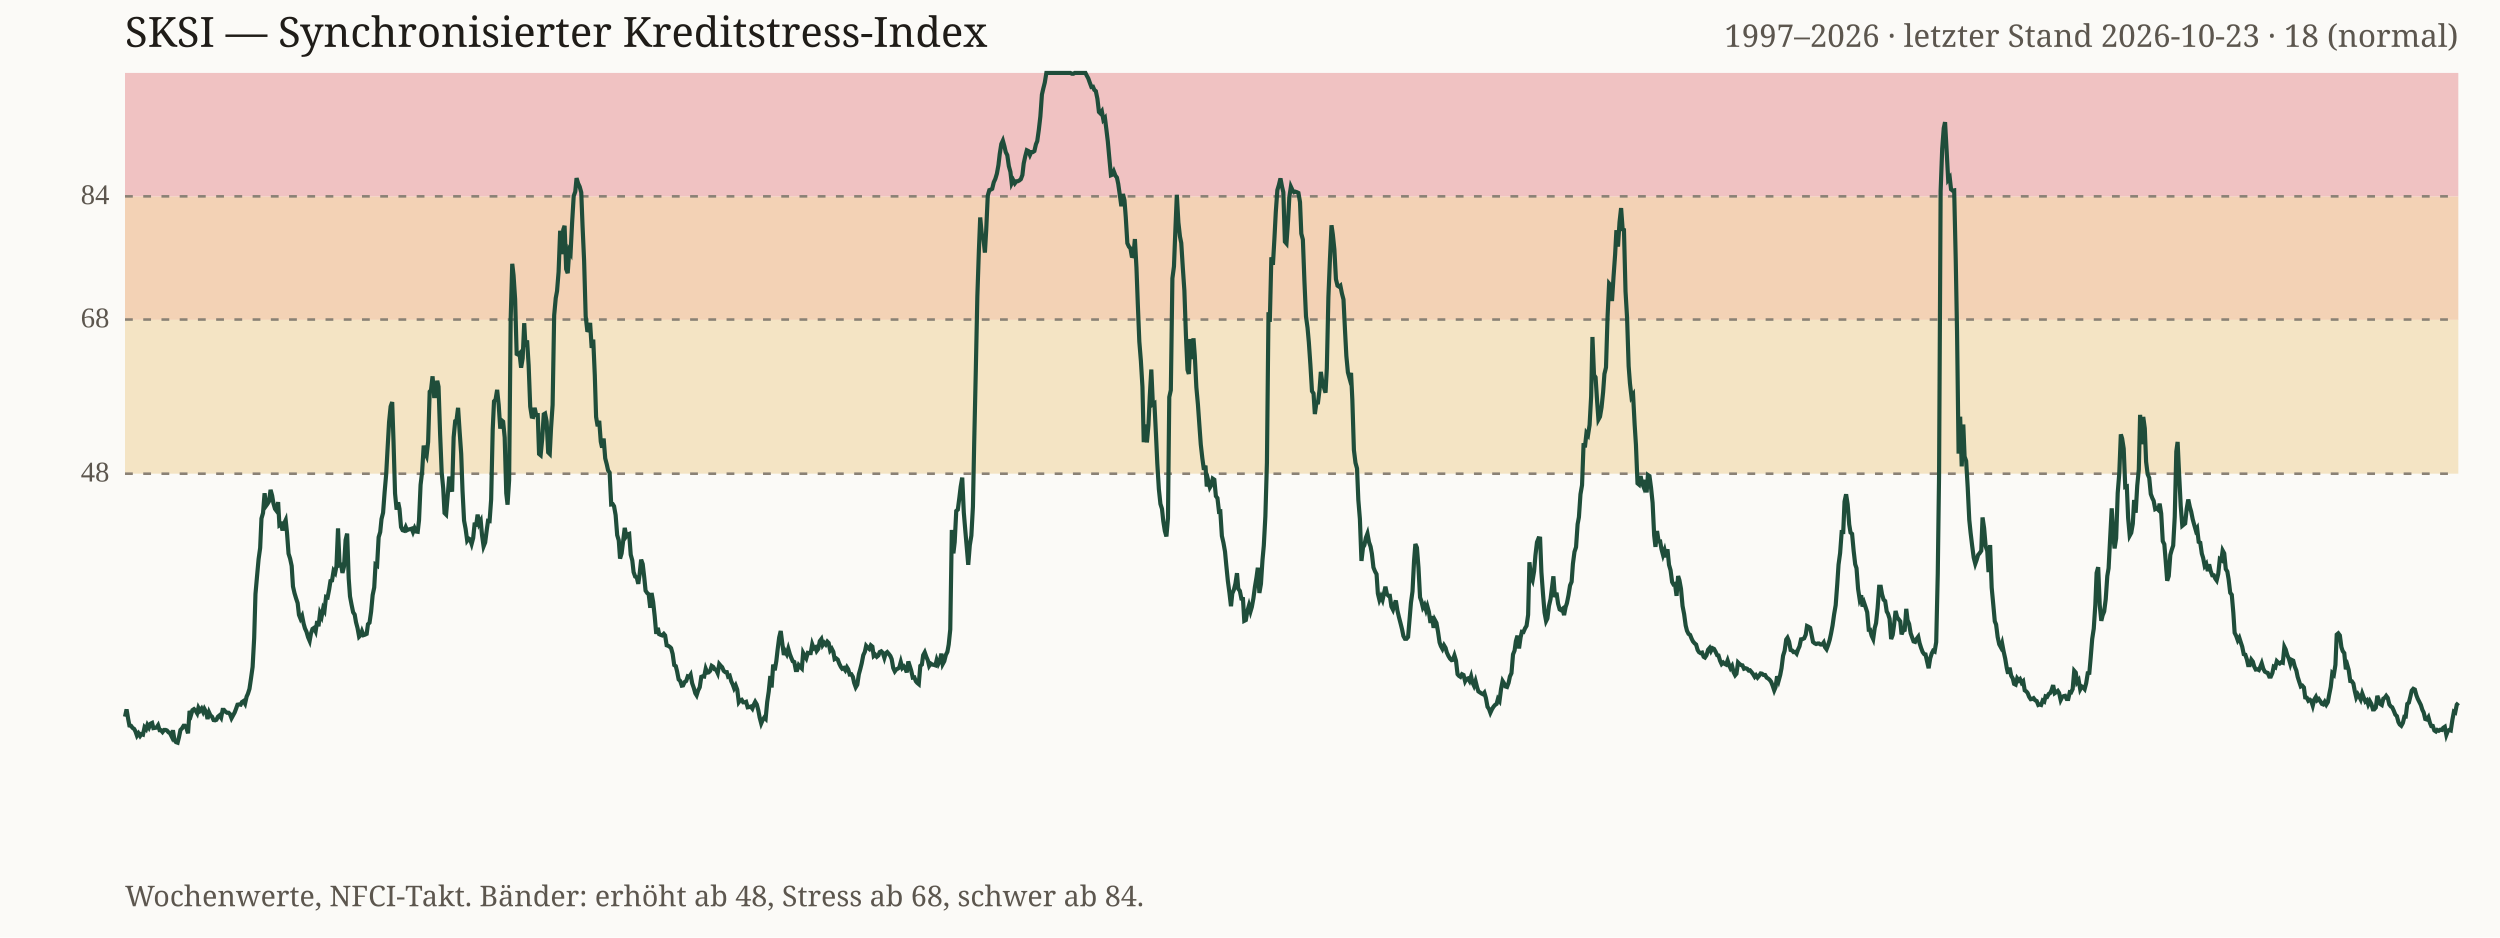
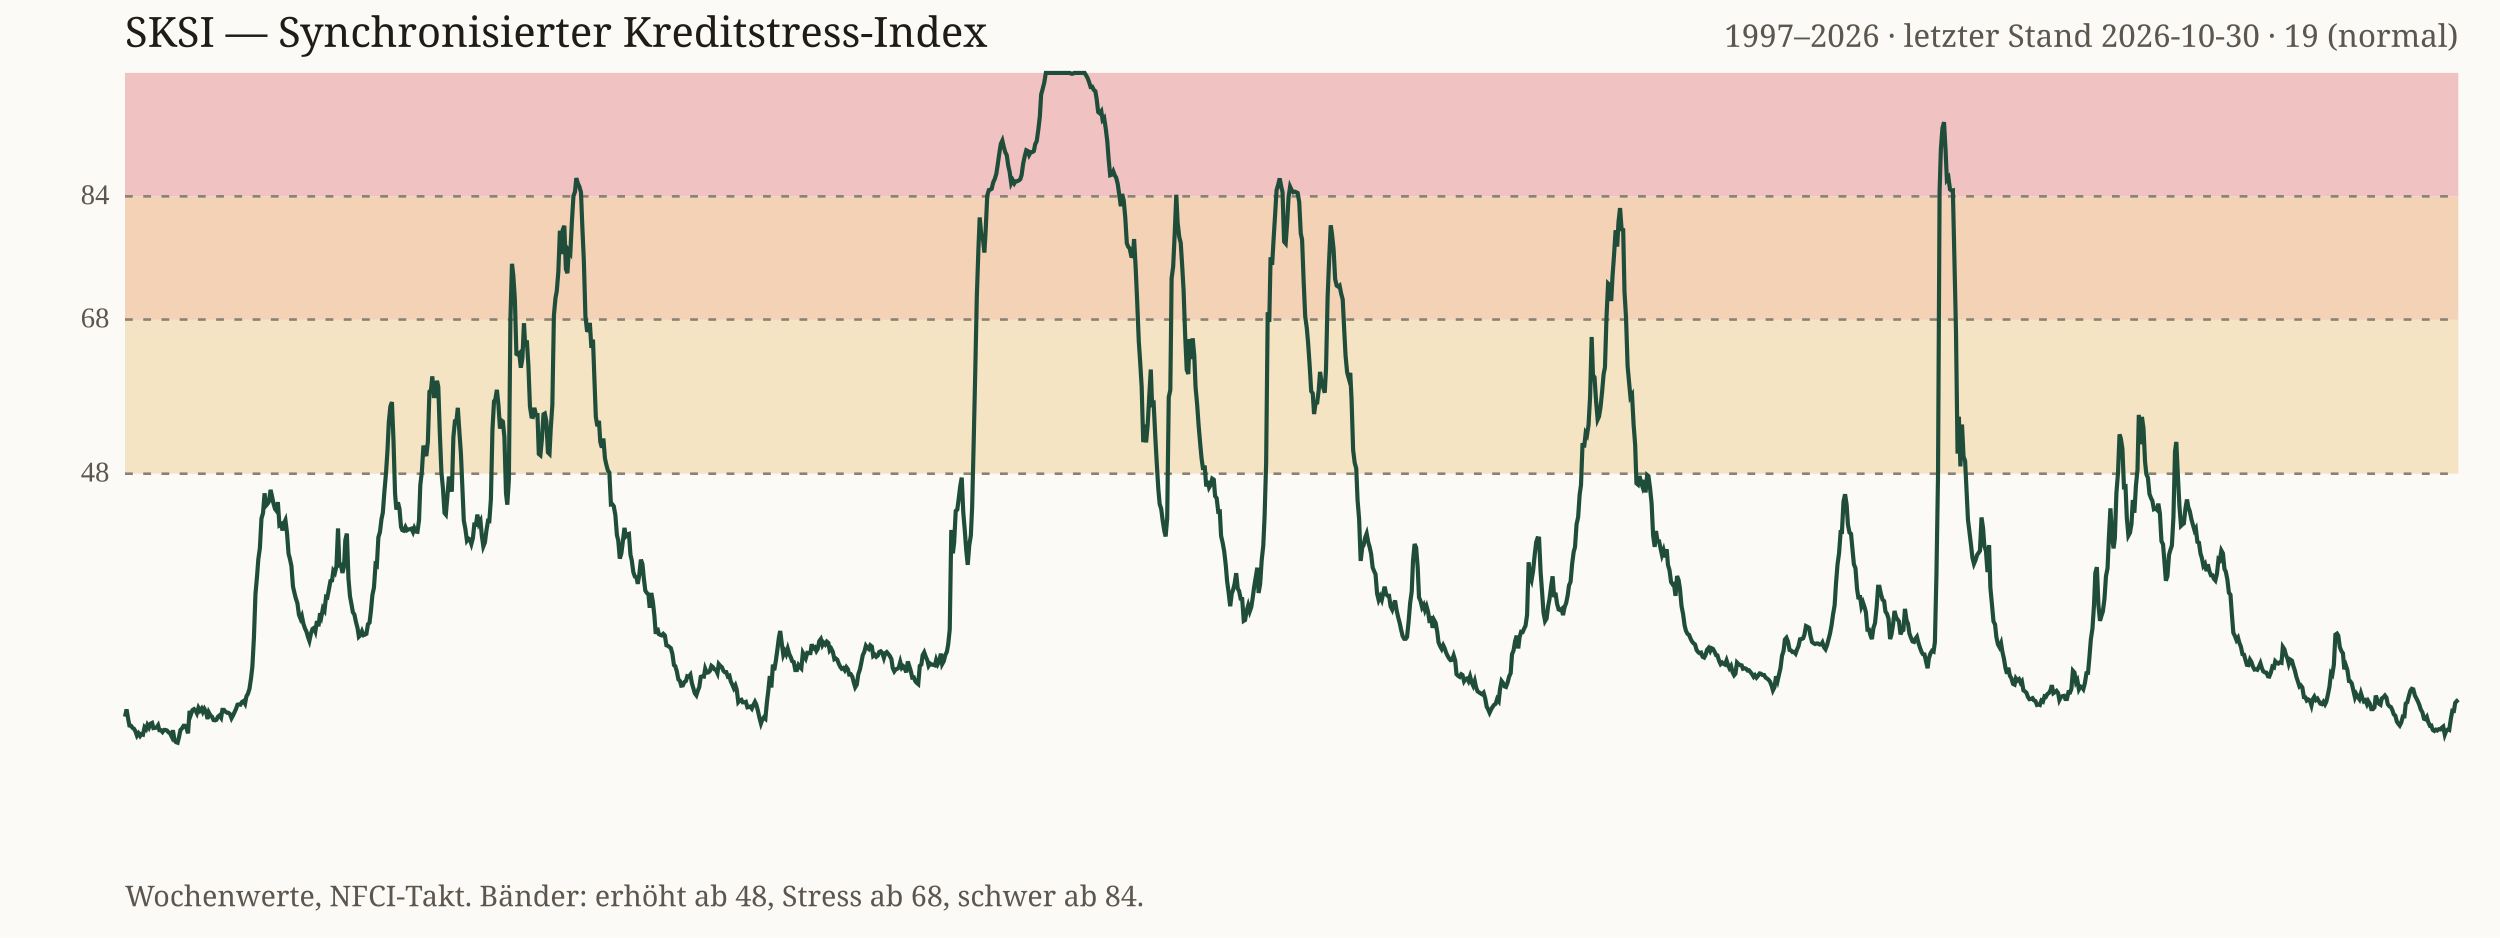
<svg xmlns="http://www.w3.org/2000/svg" viewBox="0 0 960 360" role="img">
  <rect width="100%" height="100%" fill="#fbfaf7" />
  <text x="48" y="18" font-family="Georgia, serif" font-size="16" fill="#1f1c18">SKSI — Synchronisierter Kreditstress-Index</text>
-   <text x="944" y="18" text-anchor="end" font-family="Georgia, serif" font-size="12" fill="#5c564e">1997–2026 · letzter Stand 2026-10-23 · 18 (normal)</text>
+   <text x="944" y="18" text-anchor="end" font-family="Georgia, serif" font-size="12" fill="#5c564e">1997–2026 · letzter Stand 2026-10-30 · 19 (normal)</text>
  <rect x="48" y="122.7" width="896" height="59.2" fill="#f4e4c4" />
  <rect x="48" y="75.4" width="896" height="47.4" fill="#f3d2b5" />
  <rect x="48" y="28.0" width="896" height="47.4" fill="#f0c2c2" />
  <line x1="48" y1="181.9" x2="944" y2="181.9" stroke="#8a8175" stroke-dasharray="3 4" stroke-width="1" />
  <text x="42" y="184.9" text-anchor="end" font-size="11" fill="#5c564e">48</text>
  <line x1="48" y1="122.7" x2="944" y2="122.7" stroke="#8a8175" stroke-dasharray="3 4" stroke-width="1" />
  <text x="42" y="125.7" text-anchor="end" font-size="11" fill="#5c564e">68</text>
  <line x1="48" y1="75.4" x2="944" y2="75.4" stroke="#8a8175" stroke-dasharray="3 4" stroke-width="1" />
  <text x="42" y="78.4" text-anchor="end" font-size="11" fill="#5c564e">84</text>
-   <polyline fill="none" stroke="#1f4d3a" stroke-width="1.6" points="48.0,275.2 48.6,272.4 49.2,276.0 49.7,278.6 50.3,278.7 50.9,279.5 51.5,279.9 52.0,280.8 52.6,282.5 53.2,281.6 53.8,282.6 54.3,281.9 54.9,282.1 55.5,279.3 56.1,280.0 56.6,278.4 57.2,279.4 57.8,277.9 58.4,277.6 58.9,279.6 59.5,279.5 60.1,279.4 60.7,278.5 61.3,280.4 61.8,280.4 62.4,281.1 63.0,280.3 63.6,280.3 64.1,280.5 64.7,281.2 65.3,281.6 65.9,282.8 66.4,280.4 67.0,284.2 67.6,285.0 68.2,285.2 68.7,283.2 69.3,280.3 69.9,279.7 70.5,278.7 71.0,278.7 71.6,279.6 72.2,281.6 72.8,273.0 73.4,274.4 73.9,272.7 74.5,272.3 75.1,272.9 75.7,273.9 76.2,271.8 76.8,272.9 77.4,272.1 78.0,273.4 78.5,272.2 79.1,273.3 79.7,276.1 80.3,273.6 80.8,274.7 81.4,275.2 82.0,276.5 82.6,276.6 83.1,276.4 83.7,275.2 84.3,274.7 84.9,275.6 85.5,272.6 86.0,272.6 86.6,273.3 87.2,273.7 87.8,273.7 88.3,274.2 88.9,275.8 89.5,274.7 90.1,273.6 90.6,272.3 91.2,270.6 91.8,270.5 92.4,270.6 92.9,269.6 93.5,269.2 94.1,270.2 94.7,267.5 95.2,266.4 95.8,264.5 96.4,260.4 97.0,256.1 97.6,245.0 98.1,228.1 98.7,221.3 99.3,214.7 99.9,210.4 100.4,199.1 101.0,197.0 101.6,189.4 102.2,194.2 102.7,193.5 103.3,192.5 103.9,188.1 104.5,190.3 105.0,193.3 105.6,195.4 106.2,196.2 106.8,192.8 107.3,201.7 107.9,201.3 108.5,203.7 109.1,201.0 109.7,199.7 110.2,204.5 110.8,212.6 111.4,214.5 112.0,217.3 112.5,225.2 113.1,227.8 113.7,229.8 114.3,231.6 114.8,236.1 115.4,237.6 116.0,236.5 116.6,239.5 117.1,241.3 117.7,242.6 118.3,244.7 118.9,246.1 119.4,243.3 120.0,241.5 120.6,241.1 121.2,242.4 121.8,238.5 122.3,240.5 122.9,235.5 123.5,236.8 124.1,233.6 124.6,234.5 125.2,229.2 125.8,229.4 126.4,226.3 126.9,223.1 127.5,222.9 128.1,219.2 128.7,220.0 129.2,217.4 129.8,202.9 130.4,217.1 131.0,216.9 131.5,220.0 132.1,217.5 132.7,207.4 133.3,204.9 133.9,222.1 134.4,229.0 135.0,232.2 135.6,235.1 136.2,236.0 136.7,238.9 137.3,241.2 137.9,244.5 138.5,243.9 139.0,242.4 139.6,243.9 140.2,243.7 140.8,243.4 141.3,239.7 141.9,239.1 142.5,234.9 143.1,228.5 143.7,225.6 144.2,216.8 144.8,217.2 145.4,206.3 146.0,204.3 146.5,199.3 147.1,196.9 147.7,188.9 148.3,182.0 148.8,172.8 149.4,162.1 150.0,156.1 150.6,154.4 151.1,169.2 151.7,189.5 152.3,195.7 152.9,192.9 153.4,195.4 154.0,202.4 154.6,203.6 155.2,203.8 155.8,202.4 156.3,203.6 156.9,203.3 157.5,203.2 158.1,203.0 158.6,204.3 159.2,202.8 159.8,204.1 160.4,204.2 160.9,199.8 161.5,186.2 162.1,181.1 162.7,171.1 163.2,173.8 163.8,175.1 164.4,169.7 165.0,150.4 165.5,149.8 166.1,144.5 166.7,152.1 167.3,152.1 167.9,146.2 168.4,148.5 169.0,166.6 169.6,181.3 170.2,187.6 170.7,197.0 171.3,197.6 171.9,190.6 172.5,183.0 173.0,186.4 173.6,188.8 174.2,167.9 174.8,161.7 175.3,161.4 175.9,156.6 176.5,165.8 177.1,174.3 177.6,188.3 178.2,199.9 178.8,203.1 179.4,207.6 180.0,206.8 180.5,207.1 181.1,208.9 181.7,206.6 182.3,200.7 182.8,202.2 183.4,197.6 184.0,201.1 184.6,200.0 185.1,205.5 185.7,209.8 186.3,208.3 186.9,203.6 187.4,200.0 188.0,200.1 188.6,191.8 189.2,165.0 189.7,154.1 190.3,153.4 190.9,149.7 191.5,155.5 192.1,164.6 192.6,161.4 193.2,161.9 193.8,168.0 194.4,189.4 194.9,193.8 195.5,184.4 196.1,122.5 196.7,101.3 197.2,105.7 197.8,114.8 198.4,135.9 199.0,136.2 199.5,135.7 200.1,141.2 200.7,137.6 201.3,124.1 201.8,133.2 202.4,130.7 203.0,140.3 203.6,156.1 204.2,160.0 204.7,160.1 205.3,156.6 205.9,159.4 206.5,159.4 207.0,174.3 207.6,174.8 208.2,168.6 208.8,159.1 209.3,158.8 209.9,161.8 210.5,173.7 211.1,174.3 211.6,164.4 212.2,155.5 212.8,121.1 213.4,114.5 213.9,111.8 214.5,104.4 215.1,88.6 215.7,97.6 216.3,88.2 216.8,86.7 217.4,103.3 218.0,104.9 218.6,96.3 219.1,97.2 219.7,85.3 220.3,75.3 220.9,73.6 221.4,68.4 222.0,70.4 222.6,71.7 223.2,73.9 223.7,86.8 224.3,100.2 224.9,121.4 225.5,126.8 226.0,126.9 226.6,124.0 227.2,133.6 227.8,130.4 228.4,144.1 228.9,160.1 229.5,163.7 230.1,161.6 230.7,169.6 231.2,171.9 231.8,168.4 232.4,176.0 233.0,178.3 233.5,180.6 234.1,181.5 234.7,193.7 235.3,193.6 235.8,194.4 236.4,197.8 237.0,205.5 237.6,207.5 238.1,214.5 238.7,212.5 239.3,207.7 239.9,202.7 240.5,205.9 241.0,205.2 241.6,205.0 242.2,213.0 242.8,215.2 243.3,219.7 243.9,221.4 244.5,221.7 245.1,224.2 245.6,220.6 246.2,214.9 246.8,216.6 247.4,221.8 247.9,226.8 248.5,227.7 249.1,228.2 249.7,233.4 250.2,227.7 250.8,231.1 251.4,236.6 252.0,243.4 252.6,241.1 253.1,243.5 253.7,243.8 254.3,244.0 254.9,243.4 255.4,244.0 256.0,247.8 256.6,248.0 257.2,248.4 257.7,248.9 258.3,251.1 258.9,255.4 259.5,255.8 260.0,257.8 260.6,260.9 261.2,261.5 261.8,263.3 262.3,263.2 262.9,261.9 263.5,261.5 264.1,259.7 264.7,259.9 265.2,259.1 265.8,262.4 266.4,264.1 267.0,266.2 267.5,267.0 268.1,265.1 268.7,263.9 269.3,259.9 269.8,259.7 270.4,259.8 271.0,256.8 271.6,258.3 272.1,258.2 272.7,257.6 273.3,255.7 273.9,256.1 274.4,257.0 275.0,257.2 275.6,258.5 276.2,255.0 276.8,255.7 277.3,256.2 277.9,257.6 278.5,258.1 279.1,258.1 279.6,259.8 280.2,259.5 280.8,261.6 281.4,262.9 281.9,264.3 282.5,263.2 283.1,264.8 283.7,269.6 284.2,268.9 284.8,268.7 285.4,269.7 286.0,269.7 286.5,269.5 287.1,271.6 287.7,271.5 288.3,271.3 288.9,272.1 289.4,270.7 290.0,269.5 290.6,270.5 291.2,272.8 291.7,275.5 292.3,277.8 292.9,276.4 293.5,275.5 294.0,276.0 294.6,269.6 295.2,265.5 295.8,259.6 296.3,264.0 296.9,255.2 297.5,257.4 298.1,253.9 298.6,249.5 299.2,244.8 299.8,242.3 300.4,247.1 301.0,251.5 301.5,250.1 302.1,251.2 302.7,249.1 303.3,251.2 303.8,252.5 304.4,253.9 305.0,254.2 305.6,257.3 306.1,257.3 306.7,255.4 307.3,256.1 307.9,256.7 308.4,250.7 309.0,251.8 309.6,252.8 310.2,250.7 310.7,250.8 311.3,250.8 311.9,247.4 312.5,249.0 313.1,248.6 313.6,250.0 314.2,249.2 314.8,246.2 315.4,245.4 315.9,247.7 316.5,246.8 317.1,247.5 317.7,246.4 318.2,246.9 318.8,249.8 319.4,249.1 320.0,250.3 320.5,253.1 321.1,252.8 321.7,253.3 322.3,254.9 322.9,256.1 323.4,256.8 324.0,256.5 324.6,257.4 325.2,256.2 325.7,257.0 326.3,259.0 326.9,258.9 327.5,259.9 328.0,262.2 328.6,263.9 329.2,262.9 329.8,258.9 330.3,257.1 330.9,254.7 331.5,251.6 332.1,250.3 332.6,248.0 333.2,248.7 333.8,249.2 334.4,247.8 335.0,248.3 335.5,251.9 336.1,251.4 336.7,252.2 337.3,251.7 337.8,250.4 338.4,250.1 339.0,250.7 339.6,252.6 340.1,250.9 340.7,250.4 341.3,251.1 341.9,251.9 342.4,253.1 343.0,256.5 343.6,257.8 344.2,257.0 344.7,256.8 345.3,256.4 345.9,254.2 346.5,256.5 347.1,255.9 347.6,256.6 348.2,258.2 348.8,254.0 349.4,255.9 349.9,257.5 350.5,260.2 351.1,260.1 351.7,261.6 352.2,262.2 352.8,262.7 353.4,255.7 354.0,255.2 354.5,251.6 355.1,250.5 355.7,252.2 356.3,253.6 356.8,255.7 357.4,254.8 358.0,255.2 358.6,255.3 359.2,255.5 359.7,253.4 360.3,255.0 360.9,253.8 361.5,251.0 362.0,255.0 362.6,253.9 363.2,251.5 363.8,250.3 364.3,247.5 364.9,241.7 365.5,203.5 366.1,212.5 366.6,208.2 367.2,196.2 367.8,195.7 368.4,191.1 368.9,186.9 369.5,183.4 370.1,196.8 370.7,204.0 371.3,210.9 371.8,216.9 372.4,209.4 373.0,205.7 373.6,194.6 374.1,169.6 374.7,142.6 375.3,113.8 375.9,96.0 376.4,83.5 377.0,90.0 377.6,91.2 378.2,97.0 378.7,88.4 379.3,75.1 379.9,73.0 380.5,72.8 381.0,72.5 381.6,70.0 382.2,68.7 382.8,66.7 383.4,63.4 383.9,59.1 384.5,55.3 385.1,54.0 385.7,56.2 386.2,58.4 386.8,59.6 387.4,63.8 388.0,66.0 388.5,70.4 389.1,69.2 389.7,70.4 390.3,69.6 390.8,69.6 391.4,69.3 392.0,68.8 392.6,67.2 393.1,62.8 393.7,60.0 394.3,57.7 394.9,58.0 395.5,59.5 396.0,58.4 396.6,58.4 397.2,58.0 397.8,55.4 398.3,54.2 398.9,49.9 399.5,44.7 400.1,36.3 400.6,34.1 401.2,31.7 401.8,28.0 402.4,28.0 402.9,28.0 403.5,28.0 404.1,28.0 404.7,28.0 405.2,28.0 405.8,28.0 406.4,28.0 407.0,28.0 407.6,28.0 408.1,28.0 408.7,28.0 409.3,28.0 409.9,28.0 410.4,28.0 411.0,28.0 411.6,28.3 412.2,28.3 412.7,28.0 413.3,28.0 413.9,28.0 414.5,28.0 415.0,28.0 415.6,28.0 416.2,28.0 416.8,28.0 417.3,29.0 417.9,30.1 418.5,31.8 419.1,33.4 419.7,33.3 420.2,34.5 420.8,35.0 421.4,37.9 422.0,43.0 422.5,43.5 423.1,42.7 423.7,46.0 424.3,45.3 424.8,49.3 425.4,54.3 426.0,60.9 426.6,67.3 427.1,67.1 427.7,65.8 428.3,67.4 428.9,68.2 429.4,70.6 430.0,74.8 430.6,79.2 431.2,74.5 431.8,76.9 432.3,83.5 432.9,93.4 433.5,94.7 434.1,95.4 434.6,98.3 435.2,98.4 435.8,91.8 436.4,102.8 436.9,116.3 437.5,131.2 438.1,138.6 438.7,148.6 439.2,169.8 439.8,163.0 440.4,169.9 441.0,163.3 441.5,152.4 442.1,141.9 442.7,155.3 443.3,154.9 443.9,167.1 444.4,177.9 445.0,187.8 445.6,193.5 446.2,195.4 446.7,200.1 447.3,203.9 447.9,206.0 448.5,199.0 449.0,152.5 449.6,149.8 450.2,106.9 450.8,102.3 451.3,89.4 451.9,74.8 452.5,85.4 453.1,90.8 453.6,93.3 454.2,102.8 454.8,111.6 455.4,128.8 456.0,142.0 456.5,143.6 457.1,130.2 457.7,137.9 458.3,129.9 458.8,136.6 459.4,148.7 460.0,155.3 460.6,163.8 461.1,170.7 461.7,176.0 462.3,180.4 462.9,178.8 463.4,186.8 464.0,184.7 464.6,187.2 465.2,186.2 465.7,183.8 466.3,184.2 466.9,190.5 467.5,191.3 468.1,196.5 468.6,196.4 469.2,205.8 469.8,208.4 470.4,211.8 470.9,217.1 471.5,223.1 472.1,227.6 472.7,232.8 473.2,227.9 473.8,226.5 474.4,224.1 475.0,220.1 475.5,226.1 476.1,226.9 476.7,229.9 477.3,230.0 477.8,238.4 478.4,238.1 479.0,234.6 479.6,232.5 480.2,234.8 480.7,233.1 481.3,229.8 481.9,225.3 482.5,221.7 483.0,218.0 483.6,227.7 484.2,224.2 484.8,215.0 485.3,209.5 485.9,198.3 486.5,177.7 487.1,119.9 487.6,123.6 488.2,98.8 488.8,101.7 489.4,91.2 489.9,81.5 490.5,73.0 491.1,71.0 491.7,68.5 492.3,71.7 492.8,73.8 493.4,92.8 494.0,93.5 494.6,85.0 495.1,75.7 495.7,71.7 496.3,73.0 496.9,73.8 497.4,73.6 498.0,73.8 498.6,74.1 499.2,77.6 499.7,89.7 500.3,92.0 500.9,108.0 501.5,121.5 502.1,125.9 502.6,131.5 503.2,140.2 503.8,150.2 504.4,151.1 504.9,159.0 505.5,154.7 506.1,154.6 506.7,149.7 507.2,142.8 507.8,147.0 508.4,148.8 509.0,150.8 509.5,141.5 510.1,114.2 510.7,99.5 511.3,86.5 511.8,90.0 512.4,95.8 513.0,107.2 513.6,109.7 514.2,110.1 514.7,109.7 515.3,112.7 515.9,115.0 516.5,127.2 517.0,136.7 517.6,143.0 518.2,145.2 518.8,143.2 519.3,153.6 519.9,172.8 520.5,177.7 521.1,179.9 521.6,192.0 522.2,199.3 522.8,215.4 523.4,210.2 523.9,209.4 524.5,206.5 525.1,204.9 525.7,208.2 526.3,209.9 526.8,212.6 527.4,217.9 528.0,219.4 528.6,220.5 529.1,227.9 529.7,230.4 530.3,229.0 530.9,230.4 531.4,228.1 532.0,225.3 532.6,228.2 533.2,228.8 533.7,228.8 534.3,232.9 534.9,234.1 535.5,232.0 536.0,230.6 536.6,234.4 537.2,237.0 537.8,239.3 538.4,241.7 538.9,244.2 539.5,245.3 540.1,245.3 540.7,244.6 541.2,238.7 541.8,231.5 542.4,227.1 543.0,215.3 543.5,208.9 544.1,210.3 544.7,218.0 545.3,229.4 545.8,230.8 546.4,233.3 547.0,232.3 547.6,234.3 548.1,232.8 548.7,235.0 549.3,239.2 549.9,236.6 550.5,241.1 551.0,238.1 551.6,239.2 552.2,242.6 552.8,246.7 553.3,248.1 553.9,249.2 554.5,247.8 555.1,248.8 555.6,250.6 556.2,251.9 556.8,252.9 557.4,253.5 557.9,253.4 558.5,251.7 559.1,253.7 559.7,258.9 560.2,259.5 560.8,259.9 561.4,258.9 562.0,259.2 562.6,261.6 563.1,260.7 563.7,260.5 564.3,261.5 564.9,259.7 565.4,262.0 566.0,263.3 566.6,261.5 567.2,263.9 567.7,265.5 568.3,265.9 568.9,266.3 569.5,266.6 570.0,266.0 570.6,268.1 571.2,271.4 571.8,272.3 572.3,273.7 572.9,272.4 573.5,271.4 574.1,270.7 574.7,270.3 575.2,268.4 575.8,269.2 576.4,264.6 577.0,261.5 577.5,262.3 578.1,263.6 578.7,263.8 579.3,262.2 579.8,259.8 580.4,258.5 581.0,251.3 581.6,249.8 582.1,246.2 582.7,244.1 583.3,249.0 583.9,244.8 584.4,242.6 585.0,242.7 585.6,241.3 586.2,240.3 586.8,236.1 587.3,215.9 587.9,221.6 588.5,222.9 589.1,219.3 589.6,213.3 590.2,208.2 590.8,206.7 591.4,206.8 591.9,219.7 592.5,227.9 593.1,235.2 593.7,238.5 594.2,237.5 594.8,232.7 595.4,230.1 596.0,225.4 596.5,221.3 597.1,229.3 597.7,227.6 598.3,231.8 598.9,234.0 599.4,234.3 600.0,233.8 600.6,236.2 601.2,233.1 601.7,231.6 602.3,228.6 602.9,224.8 603.5,223.4 604.0,216.5 604.6,211.9 605.2,210.1 605.8,201.3 606.3,198.6 606.9,189.8 607.5,186.3 608.1,170.2 608.6,171.8 609.2,166.3 609.8,167.1 610.4,163.2 611.0,152.2 611.5,129.4 612.1,144.0 612.7,144.9 613.3,154.2 613.8,161.1 614.4,160.0 615.0,156.4 615.6,150.5 616.1,143.6 616.7,141.1 617.3,121.7 617.9,108.9 618.4,109.5 619.0,115.6 619.6,106.2 620.2,97.8 620.7,88.4 621.3,94.7 621.9,85.3 622.5,79.9 623.1,88.1 623.6,88.3 624.2,111.9 624.8,122.1 625.4,140.6 625.9,147.2 626.5,152.5 627.1,151.6 627.7,163.0 628.2,170.8 628.8,185.6 629.4,186.1 630.0,182.8 630.5,185.4 631.1,186.9 631.7,184.3 632.3,189.1 632.8,182.4 633.4,182.8 634.0,187.3 634.6,193.1 635.2,205.6 635.7,210.0 636.3,203.9 636.9,207.9 637.5,207.9 638.0,210.8 638.6,213.1 639.2,211.3 639.8,214.0 640.3,210.9 640.9,216.9 641.5,219.0 642.1,223.5 642.6,224.4 643.2,224.2 643.8,228.8 644.4,221.2 644.9,222.8 645.5,226.1 646.1,232.7 646.7,235.8 647.3,240.2 647.8,242.2 648.4,243.4 649.0,243.8 649.6,245.3 650.1,246.3 650.7,247.0 651.3,247.5 651.9,249.6 652.4,250.4 653.0,250.8 653.6,250.6 654.2,252.2 654.7,252.5 655.3,251.6 655.9,249.5 656.5,248.8 657.0,250.0 657.6,248.9 658.2,249.2 658.8,250.3 659.4,251.6 659.9,251.7 660.5,253.7 661.1,255.0 661.7,254.4 662.2,254.9 662.8,255.2 663.4,253.6 664.0,255.5 664.5,256.6 665.1,255.7 665.7,258.1 666.3,259.3 666.8,258.7 667.4,254.4 668.0,255.0 668.6,255.4 669.1,255.5 669.7,256.8 670.3,256.6 670.9,256.8 671.5,257.5 672.0,257.4 672.6,258.1 673.2,258.9 673.8,259.9 674.3,259.3 674.9,260.2 675.5,259.5 676.1,258.6 676.6,258.7 677.2,259.2 677.8,259.2 678.4,260.2 678.9,260.5 679.5,261.0 680.1,261.8 680.7,263.3 681.3,265.1 681.8,263.9 682.4,259.7 683.0,261.4 683.6,259.2 684.1,256.6 684.7,251.8 685.3,249.9 685.9,245.6 686.4,244.9 687.0,246.4 687.6,249.6 688.2,249.8 688.7,250.4 689.3,250.3 689.9,251.0 690.5,249.3 691.0,248.2 691.6,245.5 692.2,245.4 692.8,245.1 693.4,243.7 693.9,240.4 694.5,240.7 695.1,241.1 695.7,244.0 696.2,246.5 696.8,247.0 697.4,247.3 698.0,247.1 698.5,247.1 699.1,247.5 699.7,247.5 700.3,246.7 700.8,248.5 701.4,249.3 702.0,247.7 702.6,245.7 703.1,243.4 703.7,240.2 704.3,235.9 704.9,232.4 705.5,224.4 706.0,216.8 706.6,212.4 707.2,204.3 707.8,204.3 708.3,192.6 708.9,189.8 709.5,193.7 710.1,201.4 710.6,204.5 711.2,205.0 711.8,211.5 712.4,216.7 712.9,218.2 713.5,226.1 714.1,230.1 714.7,228.6 715.2,232.9 715.8,231.4 716.4,233.2 717.0,235.1 717.6,241.8 718.1,241.8 718.7,244.1 719.3,245.4 719.9,241.1 720.4,239.3 721.0,233.5 721.6,225.3 722.2,225.3 722.7,228.2 723.3,230.3 723.9,230.8 724.5,234.8 725.0,235.7 725.6,237.6 726.2,245.4 726.8,243.8 727.3,240.1 727.9,234.6 728.5,237.0 729.1,237.8 729.7,238.6 730.2,243.6 730.8,242.1 731.4,241.9 732.0,233.8 732.5,238.1 733.1,239.6 733.7,243.2 734.3,244.9 734.8,246.3 735.4,246.5 736.0,245.3 736.6,244.5 737.1,246.9 737.7,248.8 738.3,250.4 738.9,251.2 739.4,251.3 740.0,254.0 740.6,256.6 741.2,252.8 741.8,250.9 742.3,249.9 742.9,250.2 743.5,246.6 744.1,220.3 744.6,182.5 745.2,73.4 745.8,57.2 746.4,49.2 746.9,46.9 747.5,57.8 748.1,69.0 748.7,68.2 749.2,72.7 749.8,73.2 750.4,73.1 751.0,99.8 751.5,127.2 752.1,174.2 752.7,160.0 753.3,179.1 753.9,163.0 754.4,175.3 755.0,177.0 755.6,187.2 756.2,199.6 756.7,204.5 757.3,209.5 757.9,214.1 758.5,216.5 759.0,215.1 759.6,213.1 760.2,212.4 760.8,211.5 761.3,198.7 761.9,202.8 762.5,209.8 763.1,211.5 763.6,219.7 764.2,209.3 764.8,225.6 765.4,232.0 766.0,238.6 766.5,239.8 767.1,244.6 767.7,247.4 768.3,248.5 768.8,247.0 769.4,250.2 770.0,252.9 770.6,256.5 771.1,258.7 771.7,256.4 772.3,259.5 772.9,260.5 773.4,262.6 774.0,262.9 774.6,260.5 775.2,261.3 775.7,260.8 776.3,262.2 776.9,261.6 777.5,265.1 778.1,265.5 778.6,266.1 779.2,267.6 779.8,268.5 780.4,268.4 780.9,268.1 781.5,268.9 782.1,269.2 782.7,270.7 783.2,270.5 783.8,270.7 784.4,269.0 785.0,269.4 785.5,267.4 786.1,267.6 786.7,266.5 787.3,266.1 787.8,265.0 788.4,263.1 789.0,266.2 789.6,265.8 790.2,265.3 790.7,266.1 791.3,268.8 791.9,267.6 792.5,267.3 793.0,267.2 793.6,268.4 794.2,268.4 794.8,265.8 795.3,265.9 795.9,264.6 796.5,257.6 797.1,258.3 797.6,262.0 798.2,261.2 798.8,264.7 799.4,263.6 799.9,263.9 800.5,264.6 801.1,262.3 801.7,258.5 802.3,258.4 802.8,252.8 803.4,245.4 804.0,241.4 804.6,232.3 805.1,220.0 805.7,217.8 806.3,232.4 806.9,238.4 807.4,236.3 808.0,234.8 808.6,230.1 809.2,221.2 809.7,218.2 810.3,206.6 810.9,195.2 811.5,205.6 812.0,210.6 812.6,206.7 813.2,189.3 813.8,181.8 814.4,166.8 814.9,168.4 815.5,172.3 816.1,187.0 816.7,186.8 817.2,198.9 817.8,205.7 818.4,204.6 819.0,201.1 819.5,192.0 820.1,196.9 820.7,186.5 821.3,180.3 821.8,159.3 822.4,170.6 823.0,160.1 823.6,164.5 824.1,177.3 824.7,182.1 825.3,183.5 825.9,189.7 826.5,191.3 827.0,192.3 827.6,195.5 828.2,195.2 828.8,195.8 829.3,193.4 829.9,197.2 830.5,207.8 831.1,209.0 831.6,215.1 832.2,223.0 832.8,221.2 833.4,213.1 833.9,211.3 834.5,209.5 835.1,198.5 835.7,173.4 836.2,169.7 836.8,182.5 837.4,194.3 838.0,201.9 838.6,201.4 839.1,201.0 839.7,195.3 840.3,191.8 840.9,194.7 841.4,196.4 842.0,199.4 842.6,201.6 843.2,203.7 843.7,202.9 844.3,208.1 844.9,208.4 845.5,212.6 846.0,214.2 846.6,217.3 847.2,216.5 847.8,219.3 848.3,216.7 848.9,219.3 849.5,220.9 850.1,220.9 850.7,222.2 851.2,222.9 851.8,220.4 852.4,214.7 853.0,215.1 853.5,211.4 854.1,212.5 854.7,218.5 855.3,219.5 855.8,222.5 856.4,227.6 857.0,228.4 857.6,235.3 858.1,243.0 858.7,244.2 859.3,245.9 859.9,244.9 860.5,246.8 861.0,248.3 861.6,251.2 862.2,251.4 862.8,253.2 863.3,255.4 863.9,255.4 864.5,253.3 865.1,254.1 865.6,255.9 866.2,257.1 866.8,257.0 867.4,257.3 867.9,256.2 868.5,254.7 869.1,256.8 869.7,257.9 870.2,258.2 870.8,258.4 871.4,259.8 872.0,259.8 872.6,258.4 873.1,256.0 873.7,256.3 874.3,253.9 874.9,254.5 875.4,254.8 876.0,254.3 876.6,254.5 877.2,248.4 877.7,249.4 878.3,251.5 878.9,252.9 879.5,255.0 880.0,253.4 880.6,253.7 881.2,256.0 881.8,257.5 882.3,259.9 882.9,261.8 883.5,263.6 884.1,263.3 884.7,264.0 885.2,267.8 885.8,267.9 886.4,269.1 887.0,268.7 887.5,269.1 888.1,271.0 888.7,268.6 889.3,267.6 889.8,268.9 890.4,268.4 891.0,269.3 891.6,270.3 892.1,270.5 892.7,269.5 893.3,270.6 893.9,269.6 894.4,266.8 895.0,263.8 895.6,258.5 896.2,259.1 896.8,255.3 897.3,243.7 897.9,243.2 898.5,244.0 899.1,248.5 899.6,250.0 900.2,250.8 900.8,257.0 901.4,255.5 901.9,257.3 902.5,261.5 903.1,261.6 903.7,262.5 904.2,265.2 904.8,267.8 905.4,266.6 906.0,267.6 906.5,268.6 907.1,266.3 907.7,267.9 908.3,269.4 908.9,268.9 909.4,270.5 910.0,269.2 910.6,270.3 911.2,272.4 911.7,272.4 912.3,271.7 912.9,267.2 913.5,268.9 914.0,270.3 914.6,270.7 915.2,268.3 915.8,267.9 916.3,267.2 916.9,268.0 917.5,270.5 918.1,271.3 918.6,271.6 919.2,272.9 919.8,274.4 920.4,275.0 921.0,277.3 921.5,278.2 922.1,278.7 922.7,277.6 923.3,275.2 923.8,275.2 924.4,270.3 925.0,269.8 925.6,267.4 926.1,265.2 926.7,264.5 927.3,264.8 927.9,267.0 928.4,268.3 929.0,269.5 929.6,270.7 930.2,272.6 930.7,273.6 931.3,276.1 931.9,276.3 932.5,275.4 933.1,277.6 933.6,278.8 934.2,278.8 934.8,280.5 935.4,280.9 935.9,280.3 936.5,280.6 937.1,280.2 937.7,280.3 938.2,279.5 938.8,279.1 939.4,282.2 940.0,280.6 940.5,280.3 941.1,280.5 941.7,276.5 942.3,273.3 942.8,273.6 943.4,270.6 944.0,269.9" />
+   <polyline fill="none" stroke="#1f4d3a" stroke-width="1.6" points="48.0,275.2 48.6,272.4 49.2,276.0 49.7,278.6 50.3,278.7 50.9,279.5 51.5,279.9 52.0,280.8 52.6,282.5 53.2,281.6 53.8,282.6 54.3,281.9 54.9,282.1 55.5,279.3 56.1,280.0 56.6,278.4 57.2,279.4 57.8,277.9 58.4,277.6 58.9,279.6 59.5,279.5 60.1,279.4 60.7,278.5 61.2,280.4 61.8,280.4 62.4,281.1 63.0,280.3 63.5,280.3 64.1,280.5 64.7,281.2 65.3,281.6 65.9,282.8 66.4,280.4 67.0,284.2 67.6,285.0 68.2,285.2 68.7,283.2 69.3,280.3 69.9,279.7 70.5,278.7 71.0,278.7 71.6,279.6 72.2,281.6 72.8,273.0 73.3,274.4 73.9,272.7 74.5,272.3 75.1,272.9 75.6,273.9 76.2,271.8 76.8,272.9 77.4,272.1 77.9,273.4 78.5,272.2 79.1,273.3 79.7,276.1 80.2,273.6 80.8,274.7 81.4,275.2 82.0,276.5 82.6,276.6 83.1,276.4 83.7,275.2 84.3,274.7 84.9,275.6 85.4,272.6 86.0,272.6 86.6,273.3 87.2,273.7 87.7,273.7 88.3,274.2 88.9,275.8 89.5,274.7 90.0,273.6 90.6,272.3 91.2,270.6 91.8,270.5 92.3,270.6 92.9,269.6 93.5,269.2 94.1,270.2 94.6,267.5 95.2,266.4 95.8,264.5 96.4,260.4 96.9,256.1 97.5,245.0 98.1,228.1 98.7,221.3 99.2,214.7 99.8,210.4 100.4,199.1 101.0,197.0 101.6,189.4 102.1,194.2 102.7,193.5 103.3,192.5 103.9,188.1 104.4,190.3 105.0,193.3 105.6,195.4 106.2,196.2 106.7,192.8 107.3,201.7 107.9,201.3 108.5,203.7 109.0,201.0 109.6,199.7 110.2,204.5 110.8,212.6 111.3,214.5 111.9,217.3 112.5,225.2 113.1,227.8 113.6,229.8 114.2,231.6 114.8,236.1 115.4,237.6 115.9,236.5 116.5,239.5 117.1,241.3 117.7,242.6 118.3,244.7 118.8,246.1 119.4,243.3 120.0,241.5 120.6,241.1 121.1,242.4 121.7,238.5 122.3,240.5 122.9,235.5 123.4,236.8 124.0,233.6 124.6,234.5 125.2,229.2 125.7,229.4 126.3,226.3 126.9,223.1 127.5,222.9 128.0,219.2 128.6,220.0 129.2,217.4 129.8,202.9 130.3,217.1 130.9,216.9 131.5,220.0 132.1,217.5 132.6,207.4 133.2,204.9 133.8,222.1 134.4,229.0 135.0,232.2 135.5,235.1 136.1,236.0 136.7,238.9 137.3,241.2 137.8,244.5 138.4,243.9 139.0,242.4 139.6,243.9 140.1,243.7 140.7,243.4 141.3,239.7 141.9,239.1 142.4,234.9 143.0,228.5 143.6,225.6 144.2,216.8 144.7,217.2 145.3,206.3 145.9,204.3 146.5,199.3 147.0,196.9 147.6,188.9 148.2,182.0 148.8,172.8 149.3,162.1 149.9,156.1 150.5,154.4 151.1,169.2 151.7,189.5 152.2,195.7 152.8,192.9 153.4,195.4 154.0,202.4 154.5,203.6 155.1,203.8 155.7,202.4 156.3,203.6 156.8,203.3 157.4,203.2 158.0,203.0 158.6,204.3 159.1,202.8 159.7,204.1 160.3,204.2 160.9,199.8 161.4,186.2 162.0,181.1 162.6,171.1 163.2,173.8 163.7,175.1 164.3,169.7 164.9,150.4 165.5,149.8 166.0,144.5 166.6,152.1 167.2,152.1 167.8,146.2 168.3,148.5 168.9,166.6 169.5,181.3 170.1,187.6 170.7,197.0 171.2,197.6 171.8,190.6 172.4,183.0 173.0,186.4 173.5,188.8 174.1,167.9 174.7,161.7 175.3,161.4 175.8,156.6 176.4,165.8 177.0,174.3 177.6,188.3 178.1,199.9 178.7,203.1 179.3,207.6 179.9,206.8 180.4,207.1 181.0,208.9 181.6,206.6 182.2,200.7 182.7,202.2 183.3,197.6 183.9,201.1 184.5,200.0 185.0,205.5 185.6,209.8 186.2,208.3 186.8,203.6 187.4,200.0 187.9,200.1 188.5,191.8 189.1,165.0 189.7,154.1 190.2,153.4 190.8,149.7 191.4,155.5 192.0,164.6 192.5,161.4 193.1,161.9 193.7,168.0 194.3,189.4 194.8,193.8 195.4,184.4 196.0,122.5 196.6,101.3 197.1,105.7 197.7,114.8 198.3,135.9 198.9,136.2 199.4,135.7 200.0,141.2 200.6,137.6 201.2,124.1 201.7,133.2 202.3,130.7 202.9,140.3 203.5,156.1 204.1,160.0 204.6,160.1 205.2,156.6 205.8,159.4 206.4,159.4 206.9,174.3 207.5,174.8 208.1,168.6 208.7,159.1 209.2,158.8 209.8,161.8 210.4,173.7 211.0,174.3 211.5,164.4 212.1,155.5 212.7,121.1 213.3,114.5 213.8,111.8 214.4,104.4 215.0,88.6 215.6,97.6 216.1,88.2 216.7,86.7 217.3,103.3 217.9,104.9 218.4,96.3 219.0,97.2 219.6,85.3 220.2,75.3 220.8,73.6 221.3,68.4 221.9,70.4 222.5,71.7 223.1,73.9 223.6,86.8 224.2,100.2 224.8,121.4 225.4,126.8 225.9,126.9 226.5,124.0 227.1,133.6 227.7,130.4 228.2,144.1 228.8,160.1 229.4,163.7 230.0,161.6 230.5,169.6 231.1,171.9 231.7,168.4 232.3,176.0 232.8,178.3 233.4,180.6 234.0,181.5 234.6,193.7 235.1,193.6 235.7,194.4 236.3,197.8 236.9,205.5 237.4,207.5 238.0,214.5 238.6,212.5 239.2,207.7 239.8,202.7 240.3,205.9 240.9,205.2 241.5,205.0 242.1,213.0 242.6,215.2 243.2,219.7 243.8,221.4 244.4,221.7 244.9,224.2 245.5,220.6 246.1,214.9 246.7,216.6 247.2,221.8 247.8,226.8 248.4,227.7 249.0,228.2 249.5,233.4 250.1,227.7 250.7,231.1 251.3,236.6 251.8,243.4 252.4,241.1 253.0,243.5 253.6,243.8 254.1,244.0 254.7,243.4 255.3,244.0 255.9,247.8 256.5,248.0 257.0,248.4 257.6,248.9 258.2,251.1 258.8,255.4 259.3,255.8 259.9,257.8 260.5,260.9 261.1,261.5 261.6,263.3 262.2,263.2 262.8,261.9 263.4,261.5 263.9,259.7 264.5,259.9 265.1,259.1 265.7,262.4 266.2,264.1 266.8,266.2 267.4,267.0 268.0,265.1 268.5,263.9 269.1,259.9 269.7,259.7 270.3,259.8 270.8,256.8 271.4,258.3 272.0,258.2 272.6,257.6 273.2,255.7 273.7,256.1 274.3,257.0 274.9,257.2 275.5,258.5 276.0,255.0 276.6,255.7 277.2,256.2 277.8,257.6 278.3,258.1 278.9,258.1 279.5,259.8 280.1,259.5 280.6,261.6 281.2,262.9 281.8,264.3 282.4,263.2 282.9,264.8 283.5,269.6 284.1,268.9 284.7,268.7 285.2,269.7 285.8,269.7 286.4,269.5 287.0,271.6 287.5,271.5 288.1,271.3 288.7,272.1 289.3,270.7 289.9,269.5 290.4,270.5 291.0,272.8 291.6,275.5 292.2,277.8 292.7,276.4 293.3,275.5 293.9,276.0 294.5,269.6 295.0,265.5 295.6,259.6 296.2,264.0 296.8,255.2 297.3,257.4 297.9,253.9 298.5,249.5 299.1,244.8 299.6,242.3 300.2,247.1 300.8,251.5 301.4,250.1 301.9,251.2 302.5,249.1 303.1,251.2 303.7,252.5 304.2,253.9 304.8,254.2 305.4,257.3 306.0,257.3 306.6,255.4 307.1,256.1 307.7,256.7 308.3,250.7 308.9,251.8 309.4,252.8 310.0,250.7 310.6,250.8 311.2,250.8 311.7,247.4 312.3,249.0 312.9,248.6 313.5,250.0 314.0,249.2 314.6,246.2 315.2,245.4 315.8,247.7 316.3,246.8 316.9,247.5 317.5,246.4 318.1,246.9 318.6,249.8 319.2,249.1 319.8,250.3 320.4,253.1 320.9,252.8 321.5,253.3 322.1,254.9 322.7,256.1 323.2,256.8 323.8,256.5 324.4,257.4 325.0,256.2 325.6,257.0 326.1,259.0 326.7,258.9 327.3,259.9 327.9,262.2 328.4,263.9 329.0,262.9 329.6,258.9 330.2,257.1 330.7,254.7 331.3,251.6 331.9,250.3 332.5,248.0 333.0,248.7 333.6,249.2 334.2,247.8 334.8,248.3 335.3,251.9 335.9,251.4 336.5,252.2 337.1,251.7 337.6,250.4 338.2,250.1 338.8,250.7 339.4,252.6 339.9,250.9 340.5,250.4 341.1,251.1 341.7,251.9 342.3,253.1 342.8,256.5 343.4,257.8 344.0,257.0 344.6,256.8 345.1,256.4 345.7,254.2 346.3,256.5 346.9,255.9 347.4,256.6 348.0,258.2 348.6,254.0 349.2,255.9 349.7,257.5 350.3,260.2 350.9,260.1 351.5,261.6 352.0,262.2 352.6,262.7 353.2,255.7 353.8,255.2 354.3,251.6 354.9,250.5 355.5,252.2 356.1,253.6 356.6,255.7 357.2,254.8 357.8,255.2 358.4,255.3 359.0,255.5 359.5,253.4 360.1,255.0 360.7,253.8 361.3,251.0 361.8,255.0 362.4,253.9 363.0,251.5 363.6,250.3 364.1,247.5 364.7,241.7 365.3,203.5 365.9,212.5 366.4,208.2 367.0,196.2 367.6,195.7 368.2,191.1 368.7,186.9 369.3,183.4 369.9,196.8 370.5,204.0 371.0,210.9 371.6,216.9 372.2,209.4 372.8,205.7 373.3,194.6 373.9,169.6 374.5,142.6 375.1,113.8 375.7,96.0 376.2,83.5 376.8,90.0 377.4,91.2 378.0,97.0 378.5,88.4 379.1,75.1 379.7,73.0 380.3,72.8 380.8,72.5 381.4,70.0 382.0,68.7 382.6,66.7 383.1,63.4 383.7,59.1 384.3,55.3 384.9,54.0 385.4,56.2 386.0,58.4 386.6,59.6 387.2,63.8 387.7,66.0 388.3,70.4 388.9,69.2 389.5,70.4 390.0,69.6 390.6,69.6 391.2,69.3 391.8,68.8 392.3,67.2 392.9,62.8 393.5,60.0 394.1,57.7 394.7,58.0 395.2,59.5 395.8,58.4 396.4,58.4 397.0,58.0 397.5,55.4 398.1,54.2 398.7,49.9 399.3,44.7 399.8,36.3 400.4,34.1 401.0,31.7 401.6,28.0 402.1,28.0 402.7,28.0 403.3,28.0 403.9,28.0 404.4,28.0 405.0,28.0 405.6,28.0 406.2,28.0 406.7,28.0 407.3,28.0 407.9,28.0 408.5,28.0 409.0,28.0 409.6,28.0 410.2,28.0 410.8,28.0 411.4,28.3 411.9,28.3 412.5,28.0 413.1,28.0 413.7,28.0 414.2,28.0 414.8,28.0 415.4,28.0 416.0,28.0 416.5,28.0 417.1,29.0 417.7,30.1 418.3,31.8 418.8,33.4 419.4,33.3 420.0,34.5 420.6,35.0 421.1,37.9 421.7,43.0 422.3,43.5 422.9,42.7 423.4,46.0 424.0,45.3 424.6,49.3 425.2,54.3 425.7,60.9 426.3,67.3 426.9,67.1 427.5,65.8 428.1,67.4 428.6,68.2 429.2,70.6 429.8,74.8 430.4,79.2 430.9,74.5 431.5,76.9 432.1,83.5 432.7,93.4 433.2,94.7 433.8,95.4 434.4,98.3 435.0,98.4 435.5,91.8 436.1,102.8 436.7,116.3 437.3,131.2 437.8,138.6 438.4,148.6 439.0,169.8 439.6,163.0 440.1,169.9 440.7,163.3 441.3,152.4 441.9,141.9 442.4,155.3 443.0,154.9 443.6,167.1 444.2,177.9 444.8,187.8 445.3,193.5 445.9,195.4 446.5,200.1 447.1,203.9 447.6,206.0 448.2,199.0 448.8,152.5 449.4,149.8 449.9,106.9 450.5,102.3 451.1,89.4 451.7,74.8 452.2,85.4 452.8,90.8 453.4,93.3 454.0,102.8 454.5,111.6 455.1,128.8 455.7,142.0 456.3,143.6 456.8,130.2 457.4,137.9 458.0,129.9 458.6,136.6 459.1,148.7 459.7,155.3 460.3,163.8 460.9,170.7 461.4,176.0 462.0,180.4 462.6,178.8 463.2,186.8 463.8,184.7 464.3,187.2 464.9,186.2 465.5,183.8 466.1,184.2 466.6,190.5 467.2,191.3 467.8,196.5 468.4,196.4 468.9,205.8 469.5,208.4 470.1,211.8 470.7,217.1 471.2,223.1 471.8,227.6 472.4,232.8 473.0,227.9 473.5,226.5 474.1,224.1 474.7,220.1 475.3,226.1 475.8,226.9 476.4,229.9 477.0,230.0 477.6,238.4 478.1,238.1 478.7,234.6 479.3,232.5 479.9,234.8 480.5,233.1 481.0,229.8 481.6,225.3 482.2,221.7 482.8,218.0 483.3,227.7 483.9,224.2 484.5,215.0 485.1,209.5 485.6,198.3 486.2,177.7 486.8,119.9 487.4,123.6 487.9,98.8 488.5,101.7 489.1,91.2 489.7,81.5 490.2,73.0 490.8,71.0 491.4,68.5 492.0,71.7 492.5,73.8 493.1,92.8 493.7,93.5 494.3,85.0 494.8,75.7 495.4,71.7 496.0,73.0 496.6,73.8 497.2,73.6 497.7,73.8 498.3,74.1 498.9,77.6 499.5,89.7 500.0,92.0 500.6,108.0 501.2,121.5 501.8,125.9 502.3,131.5 502.9,140.2 503.5,150.2 504.1,151.1 504.6,159.0 505.2,154.7 505.8,154.6 506.4,149.7 506.9,142.8 507.5,147.0 508.1,148.8 508.7,150.8 509.2,141.5 509.8,114.2 510.4,99.5 511.0,86.5 511.5,90.0 512.1,95.8 512.7,107.2 513.3,109.7 513.9,110.1 514.4,109.7 515.0,112.7 515.6,115.0 516.2,127.2 516.7,136.7 517.3,143.0 517.9,145.2 518.5,143.2 519.0,153.6 519.6,172.8 520.2,177.7 520.8,179.9 521.3,192.0 521.9,199.3 522.5,215.4 523.1,210.2 523.6,209.4 524.2,206.5 524.8,204.9 525.4,208.2 525.9,209.9 526.5,212.6 527.1,217.9 527.7,219.4 528.2,220.5 528.8,227.9 529.4,230.4 530.0,229.0 530.6,230.4 531.1,228.1 531.7,225.3 532.3,228.2 532.9,228.8 533.4,228.8 534.0,232.9 534.6,234.1 535.2,232.0 535.7,230.6 536.3,234.4 536.9,237.0 537.5,239.3 538.0,241.7 538.6,244.2 539.2,245.3 539.8,245.3 540.3,244.6 540.9,238.7 541.5,231.5 542.1,227.1 542.6,215.3 543.2,208.9 543.8,210.3 544.4,218.0 544.9,229.4 545.5,230.8 546.1,233.3 546.7,232.3 547.2,234.3 547.8,232.8 548.4,235.0 549.0,239.2 549.6,236.6 550.1,241.1 550.7,238.1 551.3,239.2 551.9,242.6 552.4,246.7 553.0,248.1 553.6,249.2 554.2,247.8 554.7,248.8 555.3,250.6 555.9,251.9 556.5,252.9 557.0,253.5 557.6,253.4 558.2,251.7 558.8,253.7 559.3,258.9 559.9,259.5 560.5,259.9 561.1,258.9 561.6,259.2 562.2,261.6 562.8,260.7 563.4,260.5 563.9,261.5 564.5,259.7 565.1,262.0 565.7,263.3 566.3,261.5 566.8,263.9 567.4,265.5 568.0,265.9 568.6,266.3 569.1,266.6 569.7,266.0 570.3,268.1 570.9,271.4 571.4,272.3 572.0,273.7 572.6,272.4 573.2,271.4 573.7,270.7 574.3,270.3 574.9,268.4 575.5,269.2 576.0,264.6 576.6,261.5 577.2,262.3 577.8,263.6 578.3,263.8 578.9,262.2 579.5,259.8 580.1,258.5 580.6,251.3 581.2,249.8 581.8,246.2 582.4,244.1 583.0,249.0 583.5,244.8 584.1,242.6 584.7,242.7 585.3,241.3 585.8,240.3 586.4,236.1 587.0,215.9 587.6,221.6 588.1,222.9 588.7,219.3 589.3,213.3 589.9,208.2 590.4,206.7 591.0,206.8 591.6,219.7 592.2,227.9 592.7,235.2 593.3,238.5 593.9,237.5 594.5,232.7 595.0,230.1 595.6,225.4 596.2,221.3 596.8,229.3 597.3,227.6 597.9,231.8 598.5,234.0 599.1,234.3 599.7,233.8 600.2,236.2 600.8,233.1 601.4,231.6 602.0,228.6 602.5,224.8 603.1,223.4 603.7,216.5 604.3,211.9 604.8,210.1 605.4,201.3 606.0,198.6 606.6,189.8 607.1,186.3 607.7,170.2 608.3,171.8 608.9,166.3 609.4,167.1 610.0,163.2 610.6,152.2 611.2,129.4 611.7,144.0 612.3,144.9 612.9,154.2 613.5,161.1 614.0,160.0 614.6,156.4 615.2,150.5 615.8,143.6 616.3,141.1 616.9,121.7 617.5,108.9 618.1,109.5 618.7,115.6 619.2,106.2 619.8,97.8 620.4,88.4 621.0,94.7 621.5,85.3 622.1,79.9 622.7,88.1 623.3,88.3 623.8,111.9 624.4,122.1 625.0,140.6 625.6,147.2 626.1,152.5 626.7,151.6 627.3,163.0 627.9,170.8 628.4,185.6 629.0,186.1 629.6,182.8 630.2,185.4 630.7,186.9 631.3,184.3 631.9,189.1 632.5,182.4 633.0,182.8 633.6,187.3 634.2,193.1 634.8,205.6 635.4,210.0 635.9,203.9 636.5,207.9 637.1,207.9 637.7,210.8 638.2,213.1 638.8,211.3 639.4,214.0 640.0,210.9 640.5,216.9 641.1,219.0 641.7,223.5 642.3,224.4 642.8,224.2 643.4,228.8 644.0,221.2 644.6,222.8 645.1,226.1 645.7,232.7 646.3,235.8 646.9,240.2 647.4,242.2 648.0,243.4 648.6,243.8 649.2,245.3 649.7,246.3 650.3,247.0 650.9,247.5 651.5,249.6 652.1,250.4 652.6,250.8 653.2,250.6 653.8,252.2 654.4,252.5 654.9,251.6 655.5,249.5 656.1,248.8 656.7,250.0 657.2,248.9 657.8,249.2 658.4,250.3 659.0,251.6 659.5,251.7 660.1,253.7 660.7,255.0 661.3,254.4 661.8,254.9 662.4,255.2 663.0,253.6 663.6,255.5 664.1,256.6 664.7,255.7 665.3,258.1 665.9,259.3 666.4,258.7 667.0,254.4 667.6,255.0 668.2,255.4 668.8,255.5 669.3,256.8 669.9,256.6 670.5,256.8 671.1,257.5 671.6,257.4 672.2,258.1 672.8,258.9 673.4,259.9 673.9,259.3 674.5,260.2 675.1,259.5 675.7,258.6 676.2,258.7 676.8,259.2 677.4,259.2 678.0,260.2 678.5,260.5 679.1,261.0 679.7,261.8 680.3,263.3 680.8,265.1 681.4,263.9 682.0,259.7 682.6,261.4 683.1,259.2 683.7,256.6 684.3,251.8 684.9,249.9 685.4,245.6 686.0,244.9 686.6,246.4 687.2,249.6 687.8,249.8 688.3,250.4 688.9,250.3 689.5,251.0 690.1,249.3 690.6,248.2 691.2,245.5 691.8,245.4 692.4,245.1 692.9,243.7 693.5,240.4 694.1,240.7 694.7,241.1 695.2,244.0 695.8,246.5 696.4,247.0 697.0,247.3 697.5,247.1 698.1,247.1 698.7,247.5 699.3,247.5 699.8,246.7 700.4,248.5 701.0,249.3 701.6,247.7 702.1,245.7 702.7,243.4 703.3,240.2 703.9,235.9 704.5,232.4 705.0,224.4 705.6,216.8 706.2,212.4 706.8,204.3 707.3,204.3 707.9,192.6 708.5,189.8 709.1,193.7 709.6,201.4 710.2,204.5 710.8,205.0 711.4,211.5 711.9,216.7 712.5,218.2 713.1,226.1 713.7,230.1 714.2,228.6 714.8,232.9 715.4,231.4 716.0,233.2 716.5,235.1 717.1,241.8 717.7,241.8 718.3,244.1 718.8,245.4 719.4,241.1 720.0,239.3 720.6,233.5 721.2,225.3 721.7,225.3 722.3,228.2 722.9,230.3 723.5,230.8 724.0,234.8 724.6,235.7 725.2,237.6 725.8,245.4 726.3,243.8 726.9,240.1 727.5,234.6 728.1,237.0 728.6,237.8 729.2,238.6 729.8,243.6 730.4,242.1 730.9,241.9 731.5,233.8 732.1,238.1 732.7,239.6 733.2,243.2 733.8,244.9 734.4,246.3 735.0,246.5 735.5,245.3 736.1,244.5 736.7,246.9 737.3,248.8 737.9,250.4 738.4,251.2 739.0,251.3 739.6,254.0 740.2,256.6 740.7,252.8 741.3,250.9 741.9,249.9 742.5,250.2 743.0,246.6 743.6,220.3 744.2,182.5 744.8,73.4 745.3,57.2 745.9,49.2 746.5,46.9 747.1,57.8 747.6,69.0 748.2,68.2 748.8,72.7 749.4,73.2 749.9,73.1 750.5,99.8 751.1,127.2 751.7,174.2 752.2,160.0 752.8,179.1 753.4,163.0 754.0,175.3 754.6,177.0 755.1,187.2 755.7,199.6 756.3,204.5 756.9,209.5 757.4,214.1 758.0,216.5 758.6,215.1 759.2,213.1 759.7,212.4 760.3,211.5 760.9,198.7 761.5,202.8 762.0,209.8 762.6,211.5 763.2,219.7 763.8,209.3 764.3,225.6 764.9,232.0 765.5,238.6 766.1,239.8 766.6,244.6 767.2,247.4 767.8,248.5 768.4,247.0 768.9,250.2 769.5,252.9 770.1,256.5 770.7,258.7 771.2,256.4 771.8,259.5 772.4,260.5 773.0,262.6 773.6,262.9 774.1,260.5 774.7,261.3 775.3,260.8 775.9,262.2 776.4,261.6 777.0,265.1 777.6,265.5 778.2,266.1 778.7,267.6 779.3,268.5 779.9,268.4 780.5,268.1 781.0,268.9 781.6,269.2 782.2,270.7 782.8,270.5 783.3,270.7 783.9,269.0 784.5,269.4 785.1,267.4 785.6,267.6 786.2,266.5 786.8,266.1 787.4,265.0 787.9,263.1 788.5,266.2 789.1,265.8 789.7,265.3 790.3,266.1 790.8,268.8 791.4,267.6 792.0,267.3 792.6,267.2 793.1,268.4 793.7,268.4 794.3,265.8 794.9,265.9 795.4,264.6 796.0,257.6 796.6,258.3 797.2,262.0 797.7,261.2 798.3,264.7 798.9,263.6 799.5,263.9 800.0,264.6 800.6,262.3 801.2,258.5 801.8,258.4 802.3,252.8 802.9,245.4 803.5,241.4 804.1,232.3 804.6,220.0 805.2,217.8 805.8,232.4 806.4,238.4 807.0,236.3 807.5,234.8 808.1,230.1 808.7,221.2 809.3,218.2 809.8,206.6 810.4,195.2 811.0,205.6 811.6,210.6 812.1,206.7 812.7,189.3 813.3,181.8 813.9,166.8 814.4,168.4 815.0,172.3 815.6,187.0 816.2,186.8 816.7,198.9 817.3,205.7 817.9,204.6 818.5,201.1 819.0,192.0 819.6,196.9 820.2,186.5 820.8,180.3 821.3,159.3 821.9,170.6 822.5,160.1 823.1,164.5 823.7,177.3 824.2,182.1 824.8,183.5 825.4,189.7 826.0,191.3 826.5,192.3 827.1,195.5 827.7,195.2 828.3,195.8 828.8,193.4 829.4,197.2 830.0,207.8 830.6,209.0 831.1,215.1 831.7,223.0 832.3,221.2 832.9,213.1 833.4,211.3 834.0,209.5 834.6,198.5 835.2,173.4 835.7,169.7 836.3,182.5 836.9,194.3 837.5,201.9 838.0,201.4 838.6,201.0 839.2,195.3 839.8,191.8 840.3,194.7 840.9,196.4 841.5,199.4 842.1,201.6 842.7,203.7 843.2,202.9 843.8,208.1 844.4,208.4 845.0,212.6 845.5,214.2 846.1,217.3 846.7,216.5 847.3,219.3 847.8,216.7 848.4,219.3 849.0,220.9 849.6,220.9 850.1,222.2 850.7,222.9 851.3,220.4 851.9,214.7 852.4,215.1 853.0,211.4 853.6,212.5 854.2,218.5 854.7,219.5 855.3,222.5 855.9,227.6 856.5,228.4 857.0,235.3 857.6,243.0 858.2,244.2 858.8,245.8 859.4,244.9 859.9,246.8 860.5,248.3 861.1,251.2 861.7,251.4 862.2,253.2 862.8,255.3 863.4,255.4 864.0,253.3 864.5,254.1 865.1,255.9 865.7,257.1 866.3,257.0 866.8,257.2 867.4,256.1 868.0,254.7 868.6,256.7 869.1,257.8 869.7,258.2 870.3,258.3 870.9,259.7 871.4,259.8 872.0,258.3 872.6,256.0 873.2,256.3 873.7,253.9 874.3,254.5 874.9,254.8 875.5,254.3 876.1,254.5 876.6,248.4 877.2,249.3 877.8,251.5 878.4,252.9 878.9,255.0 879.5,253.3 880.1,253.7 880.7,255.9 881.2,257.4 881.8,259.9 882.4,261.7 883.0,263.6 883.5,263.2 884.1,264.0 884.7,267.7 885.3,267.8 885.8,269.0 886.4,268.6 887.0,269.0 887.6,270.9 888.1,268.5 888.7,267.5 889.3,268.8 889.9,268.3 890.4,269.2 891.0,270.2 891.6,270.4 892.2,269.5 892.8,270.5 893.3,269.5 893.9,266.8 894.5,263.8 895.1,258.5 895.6,259.1 896.2,255.3 896.8,243.7 897.4,243.3 897.9,244.1 898.5,248.5 899.1,250.0 899.7,250.9 900.2,257.0 900.8,255.5 901.4,257.3 902.0,261.5 902.5,261.6 903.1,262.5 903.7,265.2 904.3,267.8 904.8,266.5 905.4,267.6 906.0,268.5 906.6,266.2 907.1,267.8 907.7,269.3 908.3,268.9 908.9,270.4 909.4,269.2 910.0,270.2 910.6,272.3 911.2,272.3 911.8,271.6 912.3,267.1 912.9,268.8 913.5,270.2 914.1,270.6 914.6,268.2 915.2,267.8 915.8,267.1 916.4,267.9 916.9,270.4 917.5,271.2 918.1,271.5 918.7,272.8 919.2,274.3 919.8,274.8 920.4,277.1 921.0,278.0 921.5,278.6 922.1,277.4 922.7,275.1 923.3,275.1 923.8,270.2 924.4,269.7 925.0,267.3 925.6,265.2 926.1,264.5 926.7,264.7 927.3,267.0 927.9,268.2 928.5,269.4 929.0,270.6 929.6,272.5 930.2,273.5 930.8,276.0 931.3,276.2 931.9,275.3 932.5,277.4 933.1,278.7 933.6,278.6 934.2,280.3 934.8,280.7 935.4,280.2 935.9,280.5 936.5,280.0 937.1,280.1 937.7,279.4 938.2,279.0 938.8,282.1 939.4,280.5 940.0,280.1 940.5,280.3 941.1,276.2 941.7,272.9 942.3,273.0 942.8,269.9 943.4,269.2 944.0,268.7" />
  <text x="48" y="348" font-family="Georgia, serif" font-size="11" fill="#5c564e">Wochenwerte, NFCI-Takt. Bänder: erhöht ab 48, Stress ab 68, schwer ab 84.</text>
</svg>
